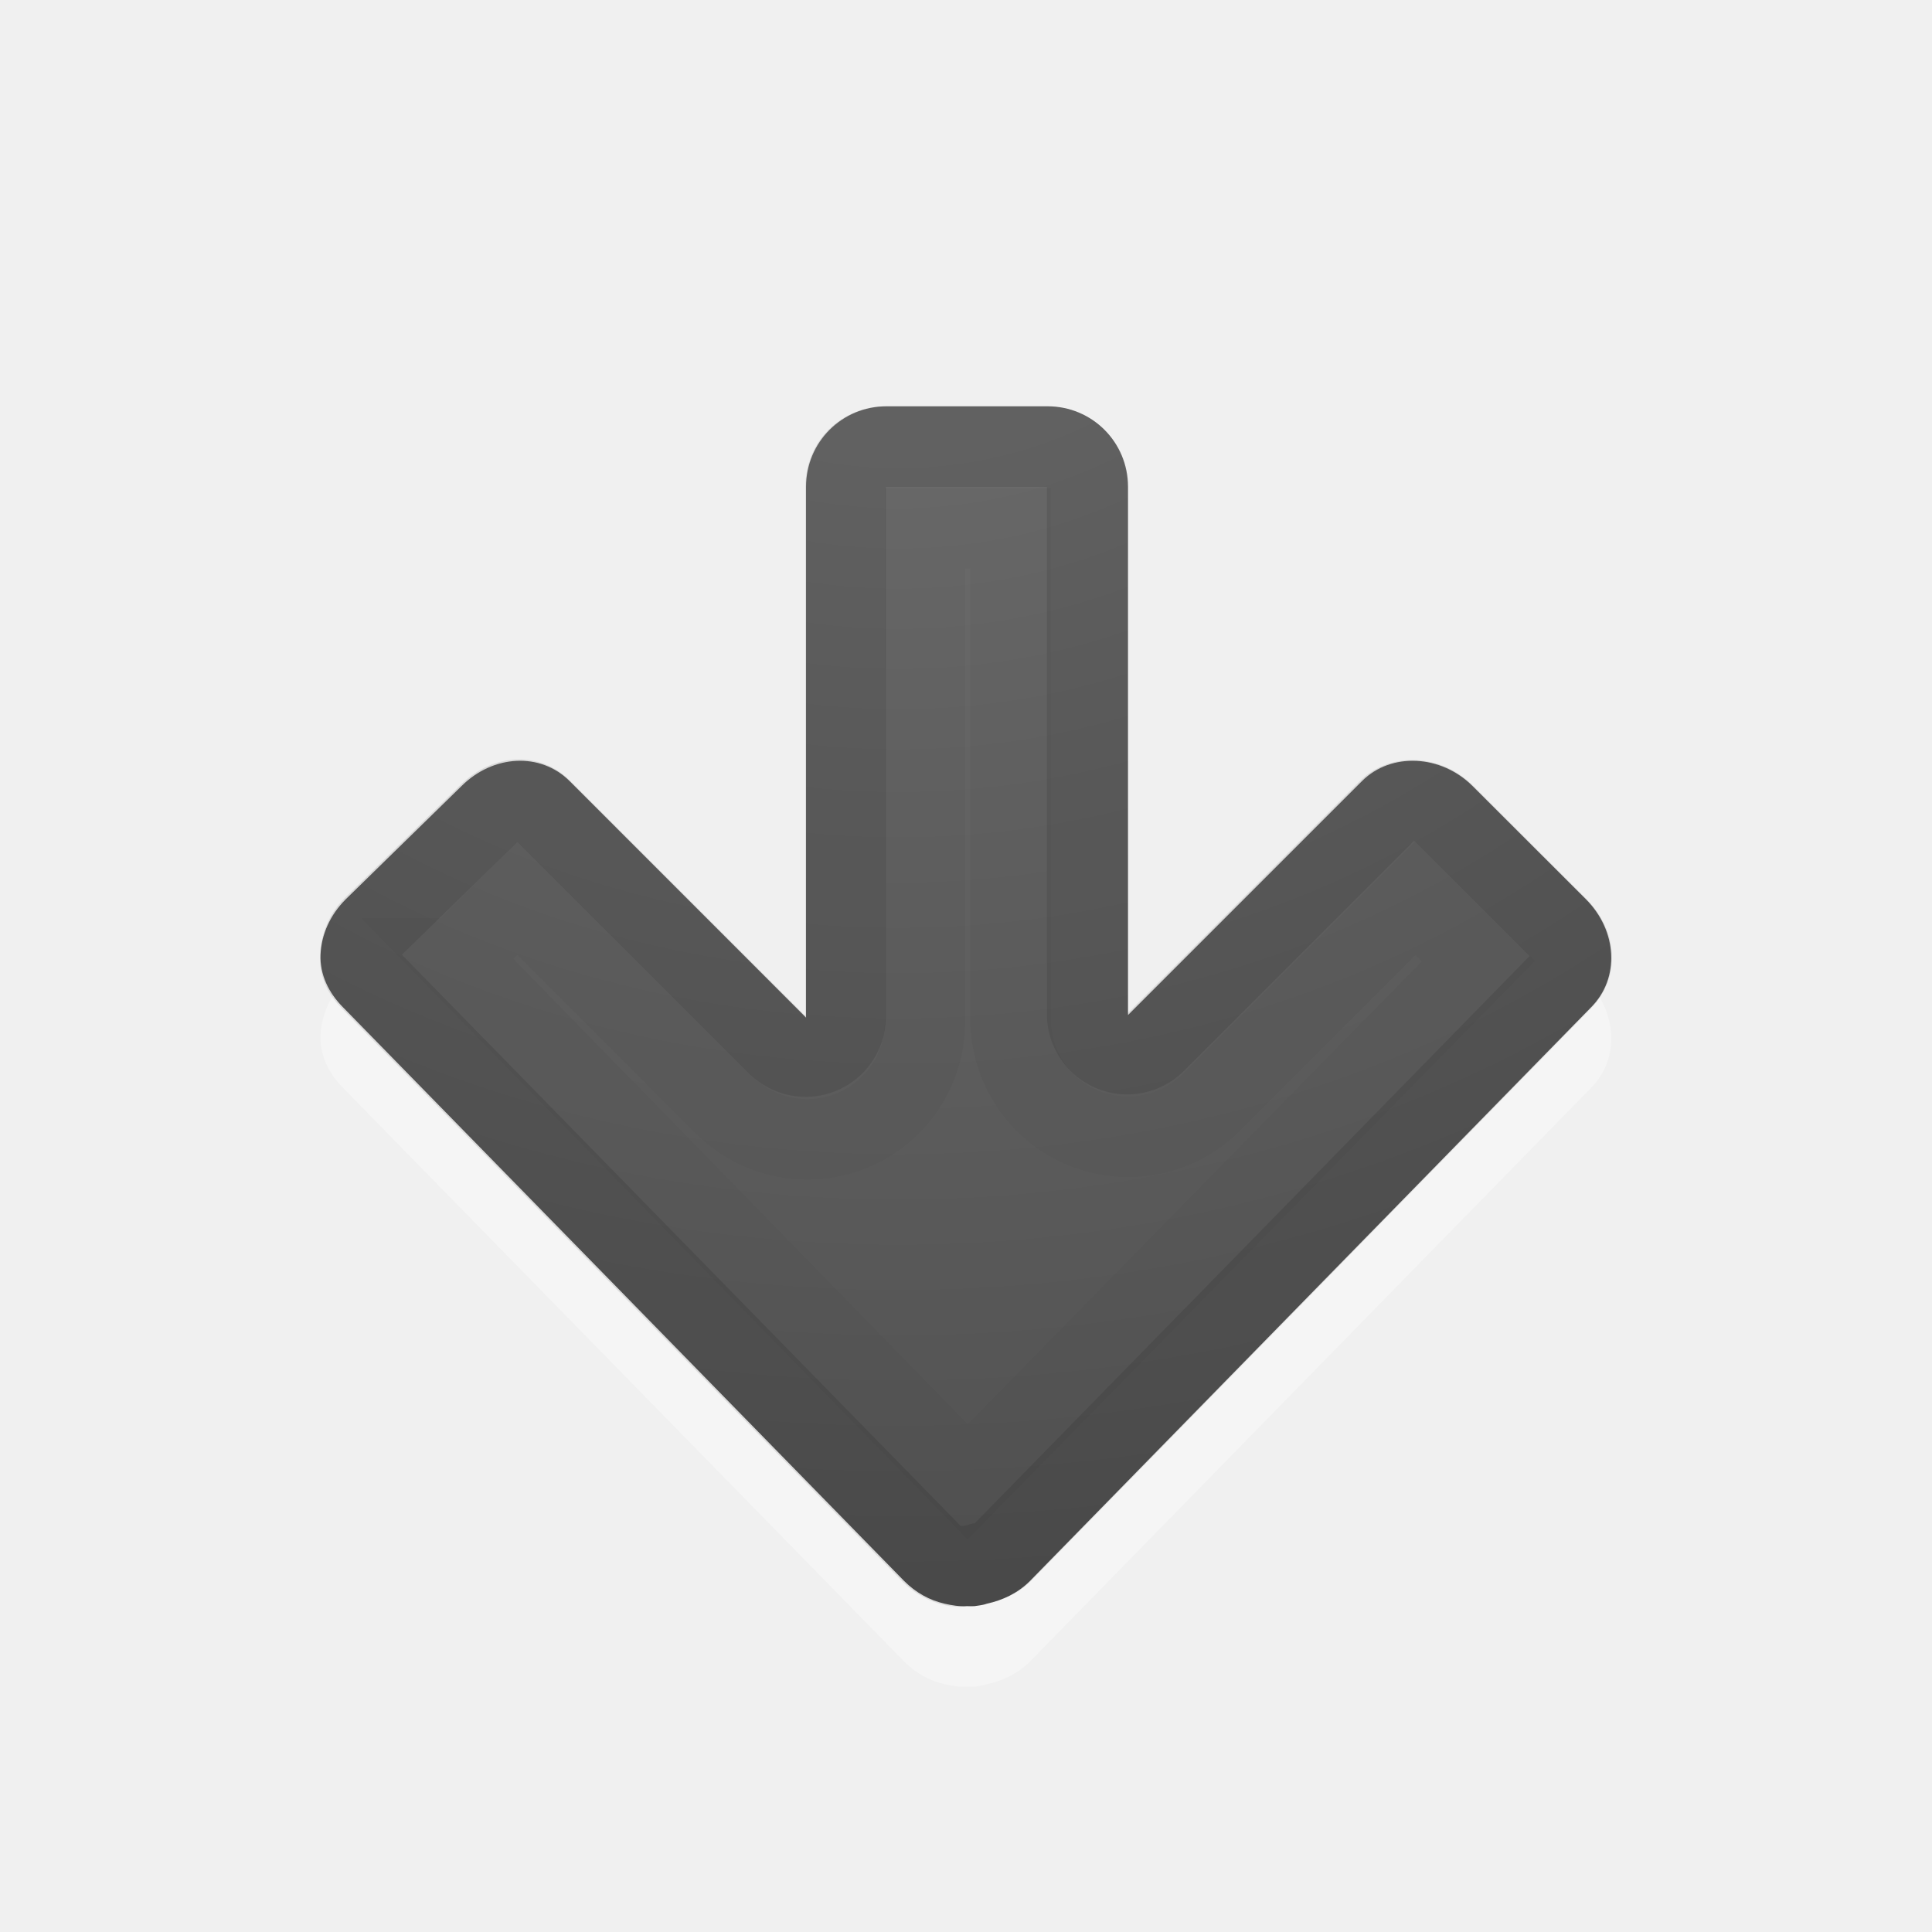
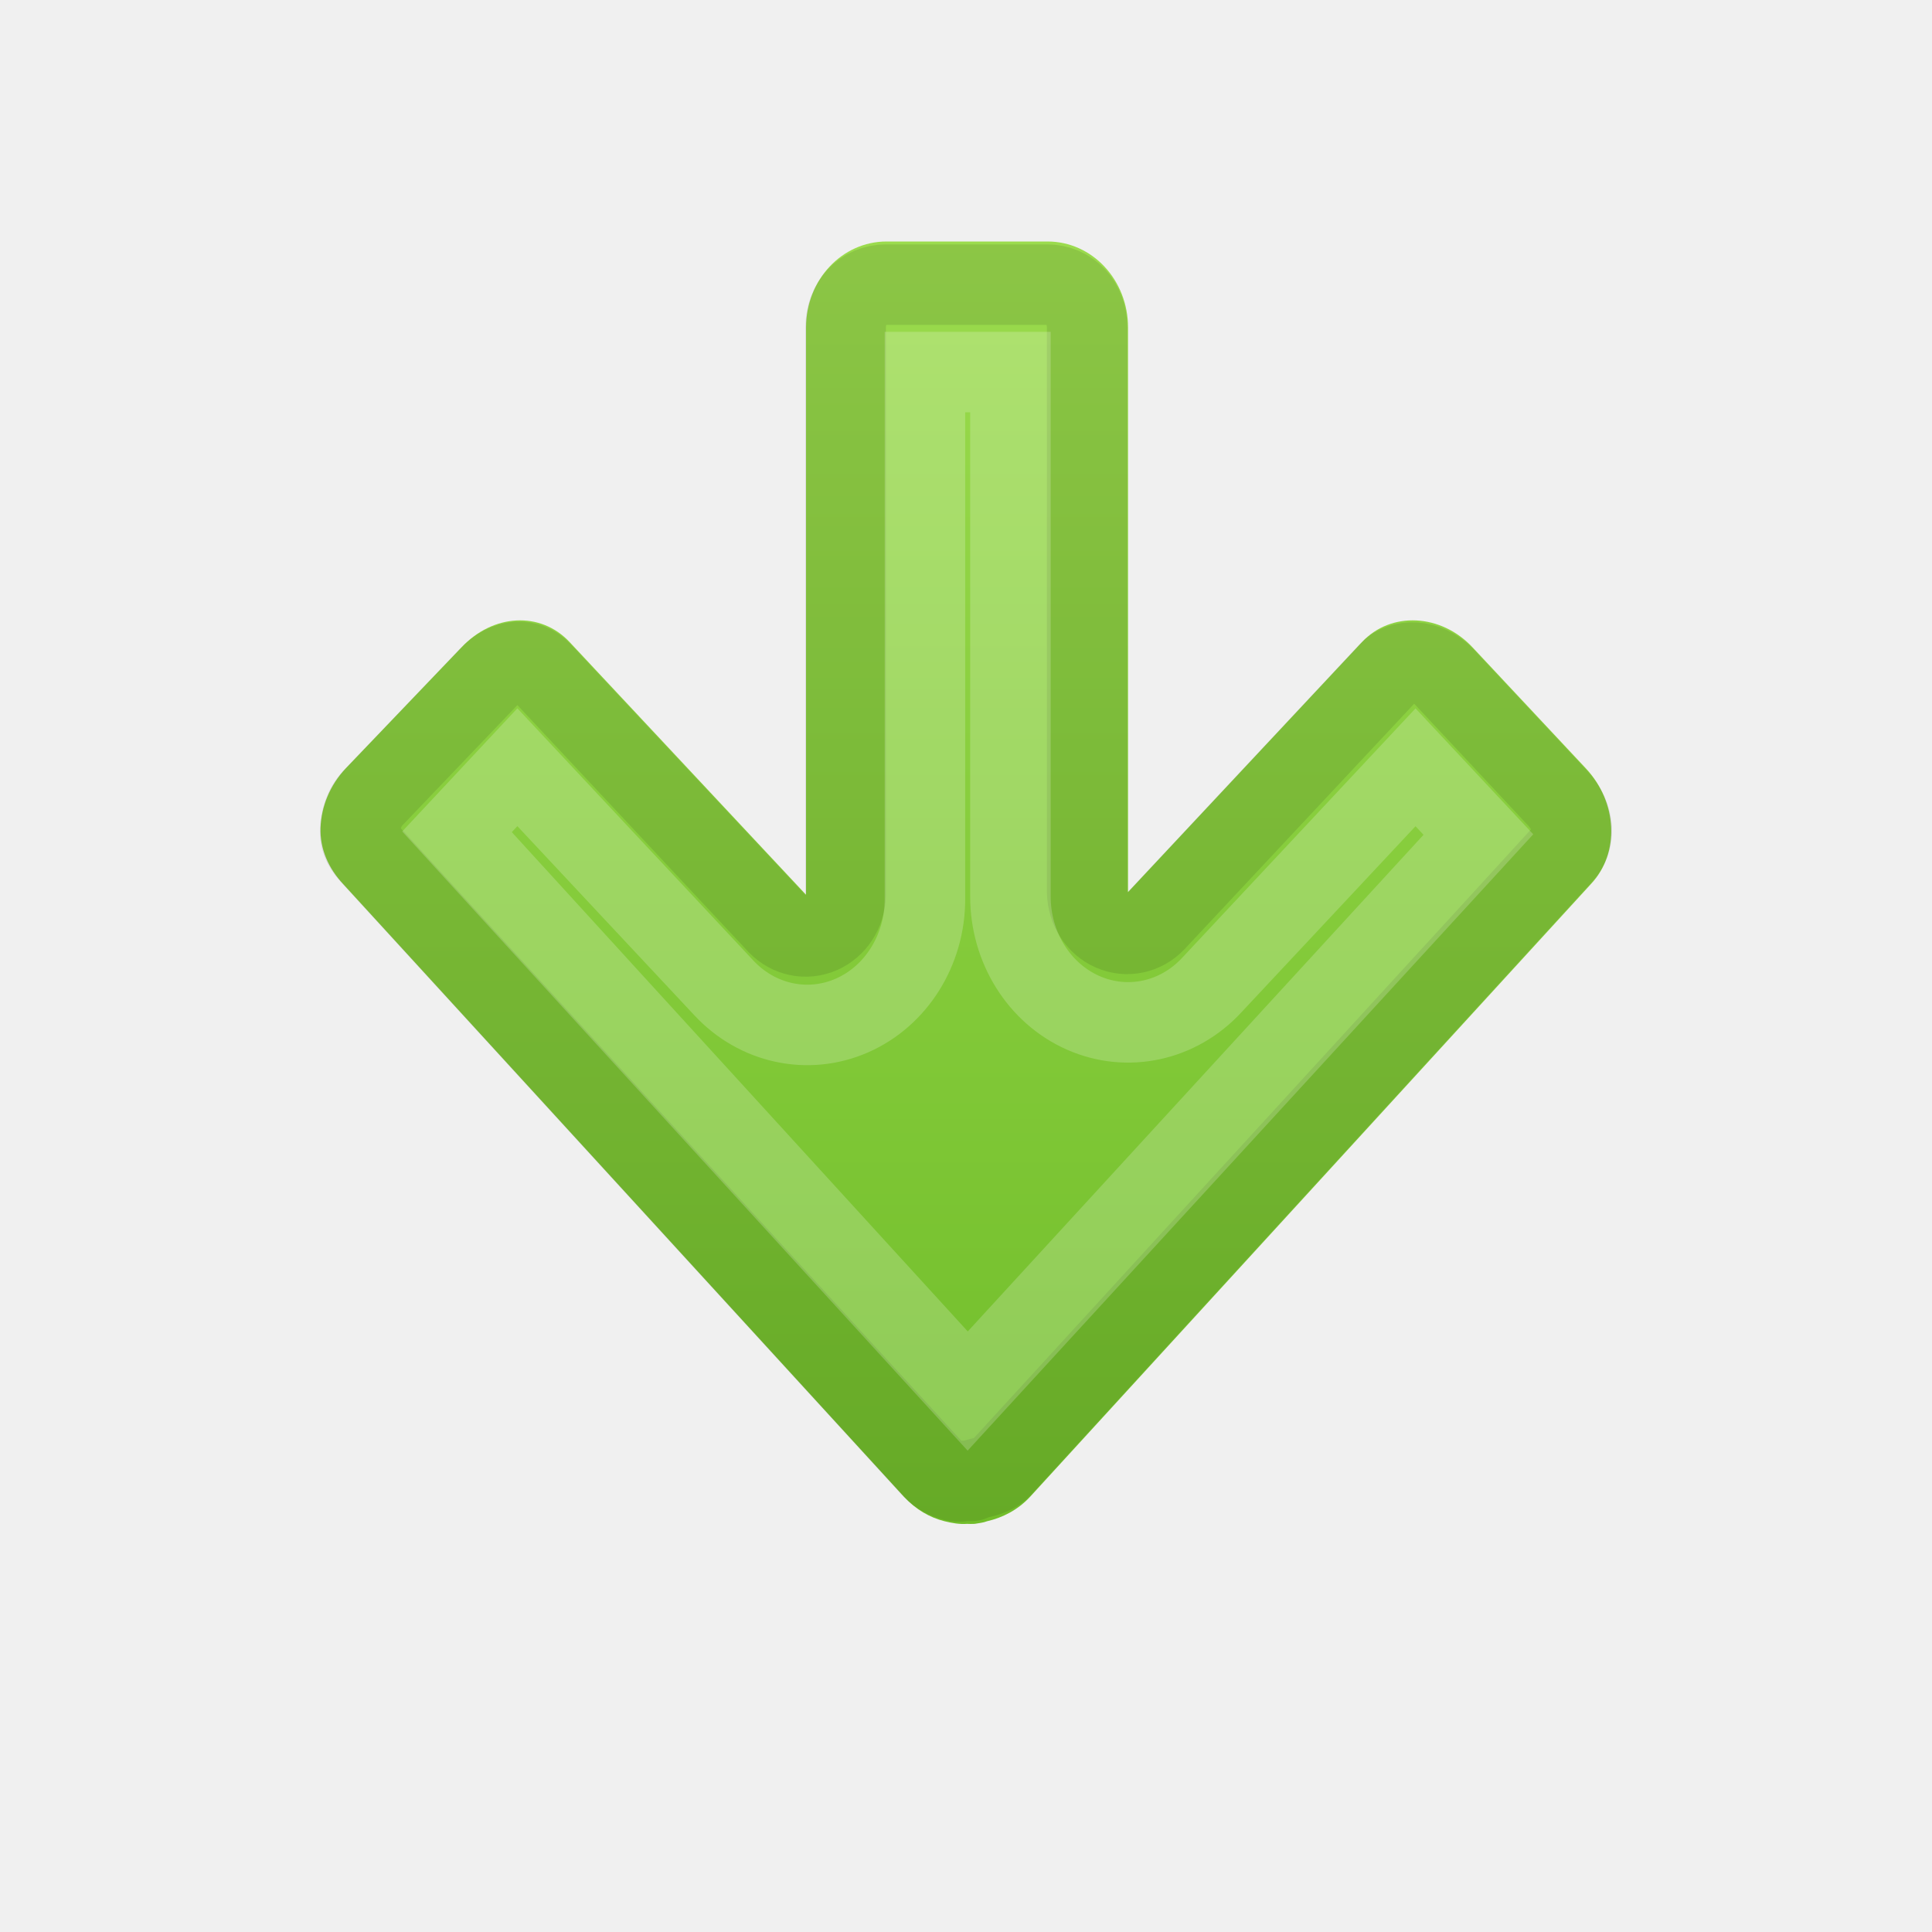
- <svg xmlns="http://www.w3.org/2000/svg" xmlns:xlink="http://www.w3.org/1999/xlink" version="1.1" width="24" height="24" id="svg4524">
+ <svg xmlns="http://www.w3.org/2000/svg" xmlns:xlink="http://www.w3.org/1999/xlink" id="svg4524" height="24" width="24" version="1.1">
  <defs id="defs4526">
-     <linearGradient id="linearGradient2867-449-88-871-390-598-476-591-434-148-57-177-641-289-620-227-114-444-680-744-4-1">
-       <stop id="stop5430-5-0" style="stop-color:#737373;stop-opacity:1" offset="0" />
-       <stop id="stop5432-2-0" style="stop-color:#636363;stop-opacity:1" offset="0.262" />
-       <stop id="stop5434-9-6" style="stop-color:#4b4b4b;stop-opacity:1" offset="0.705" />
-       <stop id="stop5436-2-7" style="stop-color:#3f3f3f;stop-opacity:1" offset="1" />
+     <linearGradient id="linearGradient853">
+       <stop id="stop845" style="stop-color:#9bdb4d;stop-opacity:1" offset="0" />
+       <stop id="stop851" style="stop-color:#68b723;stop-opacity:1" offset="1" />
    </linearGradient>
-     <radialGradient cx="16.202" cy="-19.005" r="20" fx="16.202" fy="-19.005" id="radialGradient3769" xlink:href="#linearGradient2867-449-88-871-390-598-476-591-434-148-57-177-641-289-620-227-114-444-680-744-4-1" gradientUnits="userSpaceOnUse" gradientTransform="matrix(0,1.500001,-1.524125,0,-16.95984,-23.07768)" />
-     <radialGradient cx="16.202" cy="-19.005" r="20" fx="16.202" fy="-19.005" id="radialGradient3896" xlink:href="#linearGradient2867-449-88-871-390-598-476-591-434-148-57-177-641-289-620-227-114-444-680-744-4-1" gradientUnits="userSpaceOnUse" gradientTransform="matrix(0,1.500001,-1.524125,0,-17.13189,-23.07768)" />
-     <radialGradient cx="22.818" cy="-25.988" r="20" fx="22.818" fy="-25.988" id="radialGradient3896-0" xlink:href="#linearGradient2867-449-88-871-390-598-476-591-434-148-57-177-641-289-620-227-114-444-680-744-4-1-5" gradientUnits="userSpaceOnUse" gradientTransform="matrix(-1.736152,0,0,-1.524125,50.77817,-38.03949)" />
-     <linearGradient id="linearGradient2867-449-88-871-390-598-476-591-434-148-57-177-641-289-620-227-114-444-680-744-4-1-5">
-       <stop id="stop5430-5-0-9" style="stop-color:#737373;stop-opacity:1" offset="0" />
-       <stop id="stop5432-2-0-0" style="stop-color:#636363;stop-opacity:1" offset="0.262" />
-       <stop id="stop5434-9-6-8" style="stop-color:#4b4b4b;stop-opacity:1" offset="0.705" />
-       <stop id="stop5436-2-7-0" style="stop-color:#3f3f3f;stop-opacity:1" offset="1" />
-     </linearGradient>
+     <linearGradient gradientTransform="matrix(1,0,0,1.068698,0,-0.2561047)" gradientUnits="userSpaceOnUse" y2="21" x2="12" y1="3" x1="12" id="linearGradient843" xlink:href="#linearGradient853" />
  </defs>
-   <path d="m 3.982,12.859 c -0.01,0.246 0.1,0.475 0.281,0.656 l 6.969,7.125 c 0.147,0.147 0.317,0.239 0.5,0.281 0.094,0.022 0.187,0.037 0.281,0.031 0.03,0.002 0.063,0.001 0.094,0 0.055,-0.009 0.104,-0.012 0.156,-0.031 0.189,-0.041 0.38,-0.13 0.531,-0.281 l 6.969,-7.125 c 0.362,-0.362 0.329,-0.952 -0.062,-1.344 l -1.406,-1.406 c -0.392,-0.392 -1.013,-0.424 -1.375,-0.062 l -2.906,2.906 0,-6.562 c 0,-0.554 -0.446,-1 -1,-1 l -2,1.2e-6 c -0.554,-3e-7 -1,0.446 -1,1 l -1e-6,6.594 -2.937,-2.937 c -0.362,-0.362 -0.952,-0.329 -1.344,0.062 l -1.438,1.406 c -0.196,0.196 -0.303,0.442 -0.313,0.688 z" id="rect3811-1-7" style="opacity:0.35;color:#000000;fill:#ffffff;fill-opacity:1;fill-rule:nonzero;stroke:none;stroke-width:1;marker:none;visibility:visible;display:inline;overflow:visible;enable-background:accumulate" />
-   <path d="m 3.982,11.859 c -0.01,0.246 0.1,0.475 0.281,0.656 l 6.969,7.125 c 0.147,0.147 0.317,0.239 0.5,0.281 0.094,0.022 0.187,0.037 0.281,0.031 0.03,0.002 0.063,0.001 0.094,0 0.055,-0.009 0.104,-0.012 0.156,-0.031 0.189,-0.041 0.38,-0.13 0.531,-0.281 l 6.969,-7.125 c 0.362,-0.362 0.329,-0.952 -0.062,-1.344 L 18.294,9.766 C 17.903,9.374 17.281,9.341 16.919,9.703 l -2.906,2.906 2e-6,-6.562 c -1e-6,-0.554 -0.446,-1 -1,-1 l -2,1.7e-6 c -0.554,5e-7 -1,0.446 -1,1 l 0,6.594 L 7.076,9.703 C 6.714,9.341 6.124,9.374 5.732,9.766 L 4.294,11.172 c -0.196,0.196 -0.303,0.442 -0.312,0.688 z" id="rect3811-1" style="color:#000000;fill:url(#radialGradient3896-0);fill-opacity:1;fill-rule:nonzero;stroke:none;stroke-width:1;marker:none;visibility:visible;display:inline;overflow:visible;enable-background:accumulate" />
-   <path d="m 4.474,11.891 c -0.003,0.085 0.022,0.178 0.125,0.281 l 6.969,7.125 c 0.084,0.084 0.186,0.134 0.281,0.156 0.074,0.017 0.106,0.001 0.125,0 a 0.497,0.497 0 0 1 0.031,1e-6 c 0.045,-0.008 0.022,0.001 0.031,2e-6 0.005,2.89e-4 0.01,8.48e-4 0.031,0 a 0.497,0.497 0 0 1 0.094,-0.031 c 0.11,-0.024 0.209,-0.053 0.281,-0.125 l 6.969,-7.125 c 0.16,-0.16 0.162,-0.431 -0.062,-0.656 l -1.406,-1.406 c -0.216,-0.216 -0.538,-0.212 -0.688,-0.062 l -2.906,2.906 a 0.497,0.497 0 0 1 -0.844,-0.344 l -2e-6,-6.562 c 0,-0.287 -0.213,-0.5 -0.5,-0.5 l -2,-5.9e-6 c -0.287,0 -0.5,0.213 -0.5,0.5 l 0,6.594 A 0.497,0.497 0 0 1 9.662,12.985 L 6.724,10.047 C 6.565,9.887 6.293,9.885 6.068,10.11 l -1.438,1.406 c -0.113,0.113 -0.152,0.26 -0.156,0.375 z" id="path3996" style="opacity:0.1;color:#000000;fill:none;stroke:#000000;stroke-width:1;stroke-linecap:round;stroke-linejoin:round;stroke-miterlimit:4;stroke-opacity:1;stroke-dasharray:none;stroke-dashoffset:0;marker:none;visibility:visible;display:inline;overflow:visible;enable-background:accumulate" />
-   <path d="m 5.677,11.908 6.344,6.5 6.344,-6.469 -0.781,-0.781 -2.531,2.531 a 1.462,1.462 0 0 1 -2.5,-1.031 l 0,-6.094 -1.062,0 0,6.125 a 1.462,1.462 0 0 1 -2.5,1.031 l -2.563,-2.562 -0.75,0.75 z" id="path3996-3" style="opacity:0.03;color:#000000;fill:none;stroke:#000000;stroke-width:1;stroke-linecap:butt;stroke-linejoin:miter;stroke-miterlimit:4;stroke-opacity:1;stroke-dasharray:none;stroke-dashoffset:0;marker:none;visibility:visible;display:inline;overflow:visible;enable-background:accumulate" />
+   <path style="color:#000000;display:inline;overflow:visible;visibility:visible;fill:url(#linearGradient843);fill-opacity:1;fill-rule:nonzero;stroke:none;stroke-width:1;marker:none;enable-background:accumulate" id="rect3811-1" d="m 3.982,10.281 c -0.01,0.263 0.1,0.508 0.281,0.701 l 6.969,7.614 c 0.147,0.157 0.317,0.255 0.5,0.301 0.094,0.023 0.187,0.04 0.281,0.033 0.03,0.002 0.063,0.001 0.094,0 0.055,-0.01 0.104,-0.013 0.156,-0.033 0.189,-0.043 0.38,-0.139 0.531,-0.301 l 6.969,-7.614 c 0.362,-0.386 0.329,-1.017 -0.062,-1.436 L 18.294,8.043 C 17.903,7.624 17.281,7.59 16.919,7.976 l -2.906,3.106 2e-6,-7.013 c -1e-6,-0.592 -0.446,-1.069 -1,-1.069 l -2,1.8e-6 c -0.554,5e-7 -1,0.477 -1,1.069 V 11.115 L 7.076,7.976 C 6.714,7.59 6.124,7.624 5.732,8.043 L 4.294,9.546 C 4.098,9.755 3.992,10.018 3.982,10.281 Z" />
+   <path style="color:#000000;display:inline;overflow:visible;visibility:visible;opacity:0.1;fill:none;stroke:#000000;stroke-width:1;stroke-linecap:round;stroke-linejoin:round;stroke-miterlimit:4;stroke-dasharray:none;stroke-dashoffset:0;stroke-opacity:1;marker:none;enable-background:accumulate" id="path3996" d="m 4.474,10.314 c -0.003,0.091 0.022,0.19 0.125,0.301 l 6.969,7.614 c 0.084,0.09 0.186,0.143 0.281,0.167 0.074,0.018 0.106,0.001 0.125,0 a 0.497,0.531 0 0 1 0.031,10e-7 c 0.045,-0.008 0.022,0.001 0.031,3e-6 0.005,3.09e-4 0.01,9.06e-4 0.031,0 a 0.497,0.531 0 0 1 0.094,-0.033 c 0.11,-0.025 0.209,-0.056 0.281,-0.134 l 6.969,-7.614 c 0.16,-0.171 0.162,-0.461 -0.062,-0.701 L 17.943,8.411 c -0.216,-0.23 -0.538,-0.227 -0.688,-0.067 l -2.906,3.106 a 0.497,0.531 0 0 1 -0.844,-0.367 l -2e-6,-7.013 c 0,-0.307 -0.213,-0.534 -0.5,-0.534 l -2,-6.2e-6 c -0.287,0 -0.5,0.227 -0.5,0.534 V 11.116 A 0.497,0.531 0 0 1 9.662,11.483 L 6.724,8.344 C 6.565,8.173 6.293,8.17 6.068,8.411 L 4.631,9.914 C 4.518,10.034 4.479,10.191 4.474,10.314 Z" />
+   <path style="color:#000000;display:inline;overflow:visible;visibility:visible;opacity:0.2;fill:none;stroke:#ffffff;stroke-width:1;stroke-linecap:butt;stroke-linejoin:miter;stroke-miterlimit:4;stroke-dasharray:none;stroke-dashoffset:0;stroke-opacity:1;marker:none;enable-background:accumulate" id="path3996-3" d="m 5.677,10.333 6.344,6.947 6.344,-6.913 -0.781,-0.835 -2.531,2.705 A 1.462,1.562 0 0 1 12.552,11.134 v -6.512 h -1.062 v 6.546 a 1.462,1.562 0 0 1 -2.5,1.102 l -2.563,-2.739 -0.75,0.802 z" />
</svg>
